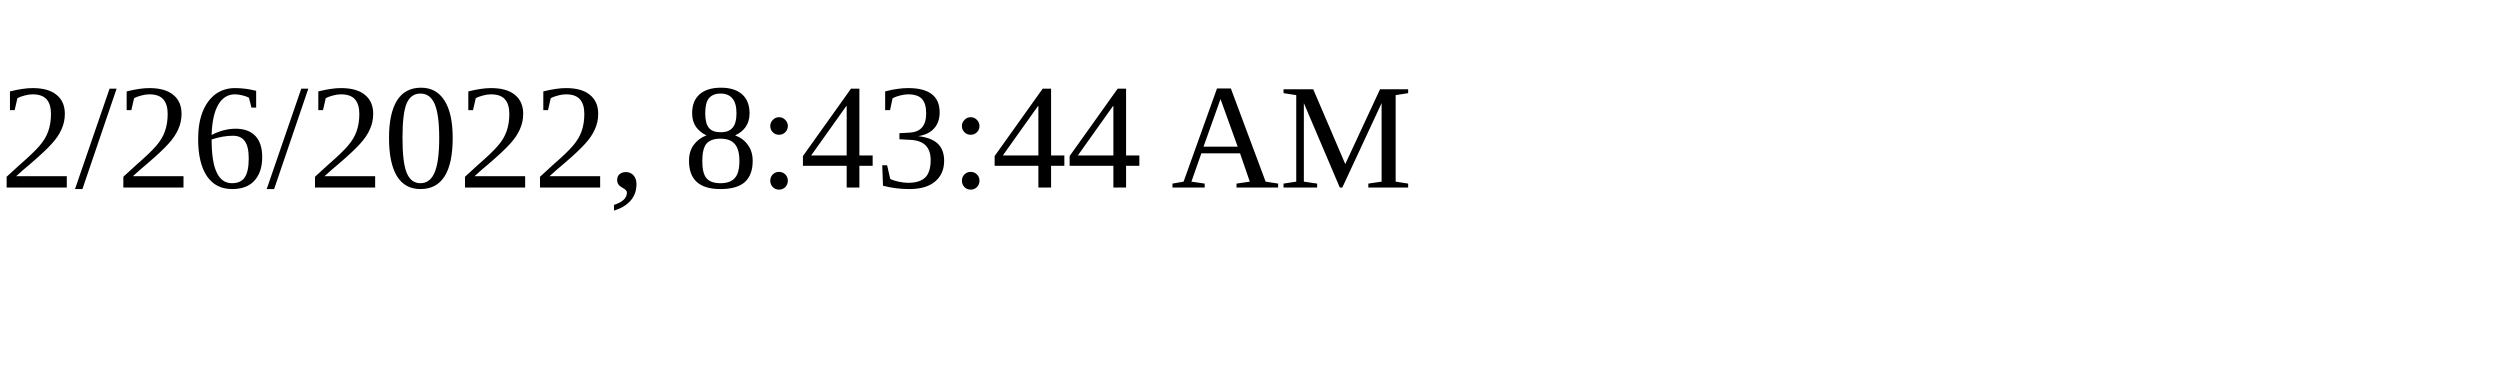
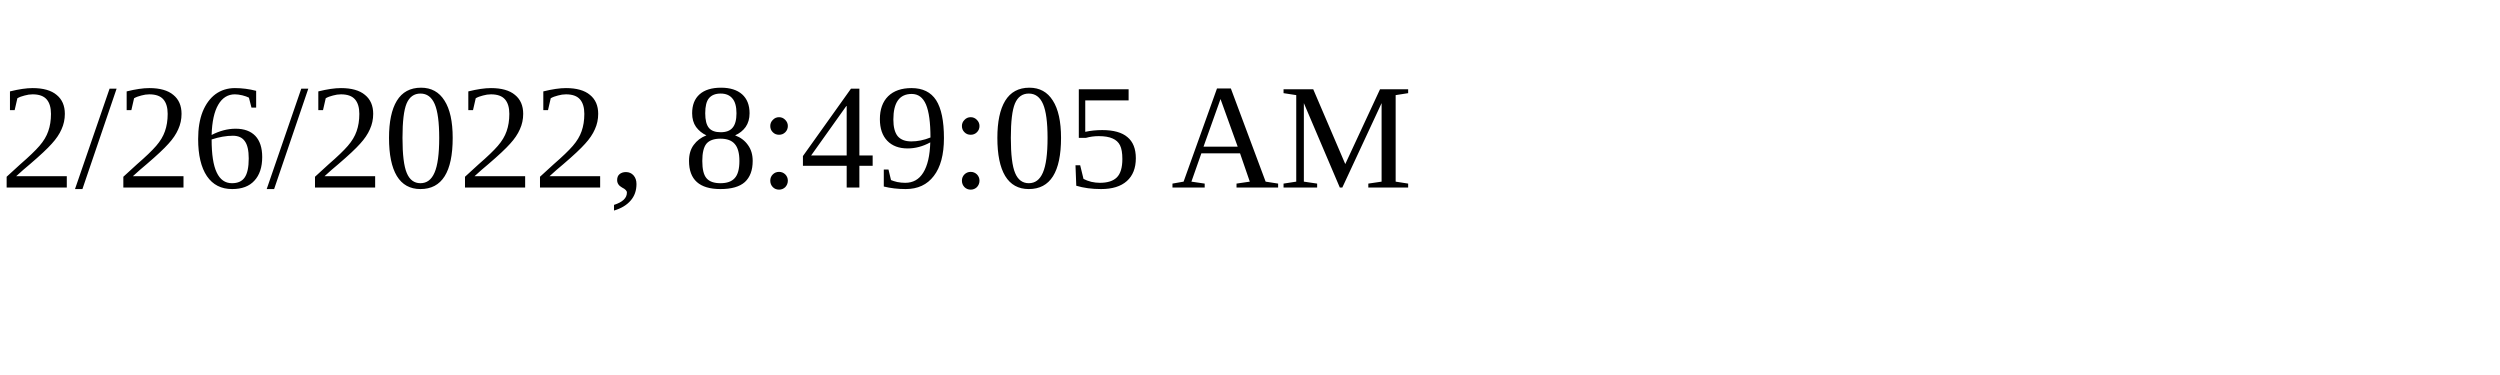
<svg xmlns="http://www.w3.org/2000/svg" height="30" width="200">
-   <text x="0" y="15">2/26/2022, 8:43:44 AM</text>
+   <text x="0" y="15">2/26/2022, 8:49:05 AM</text>
</svg>
